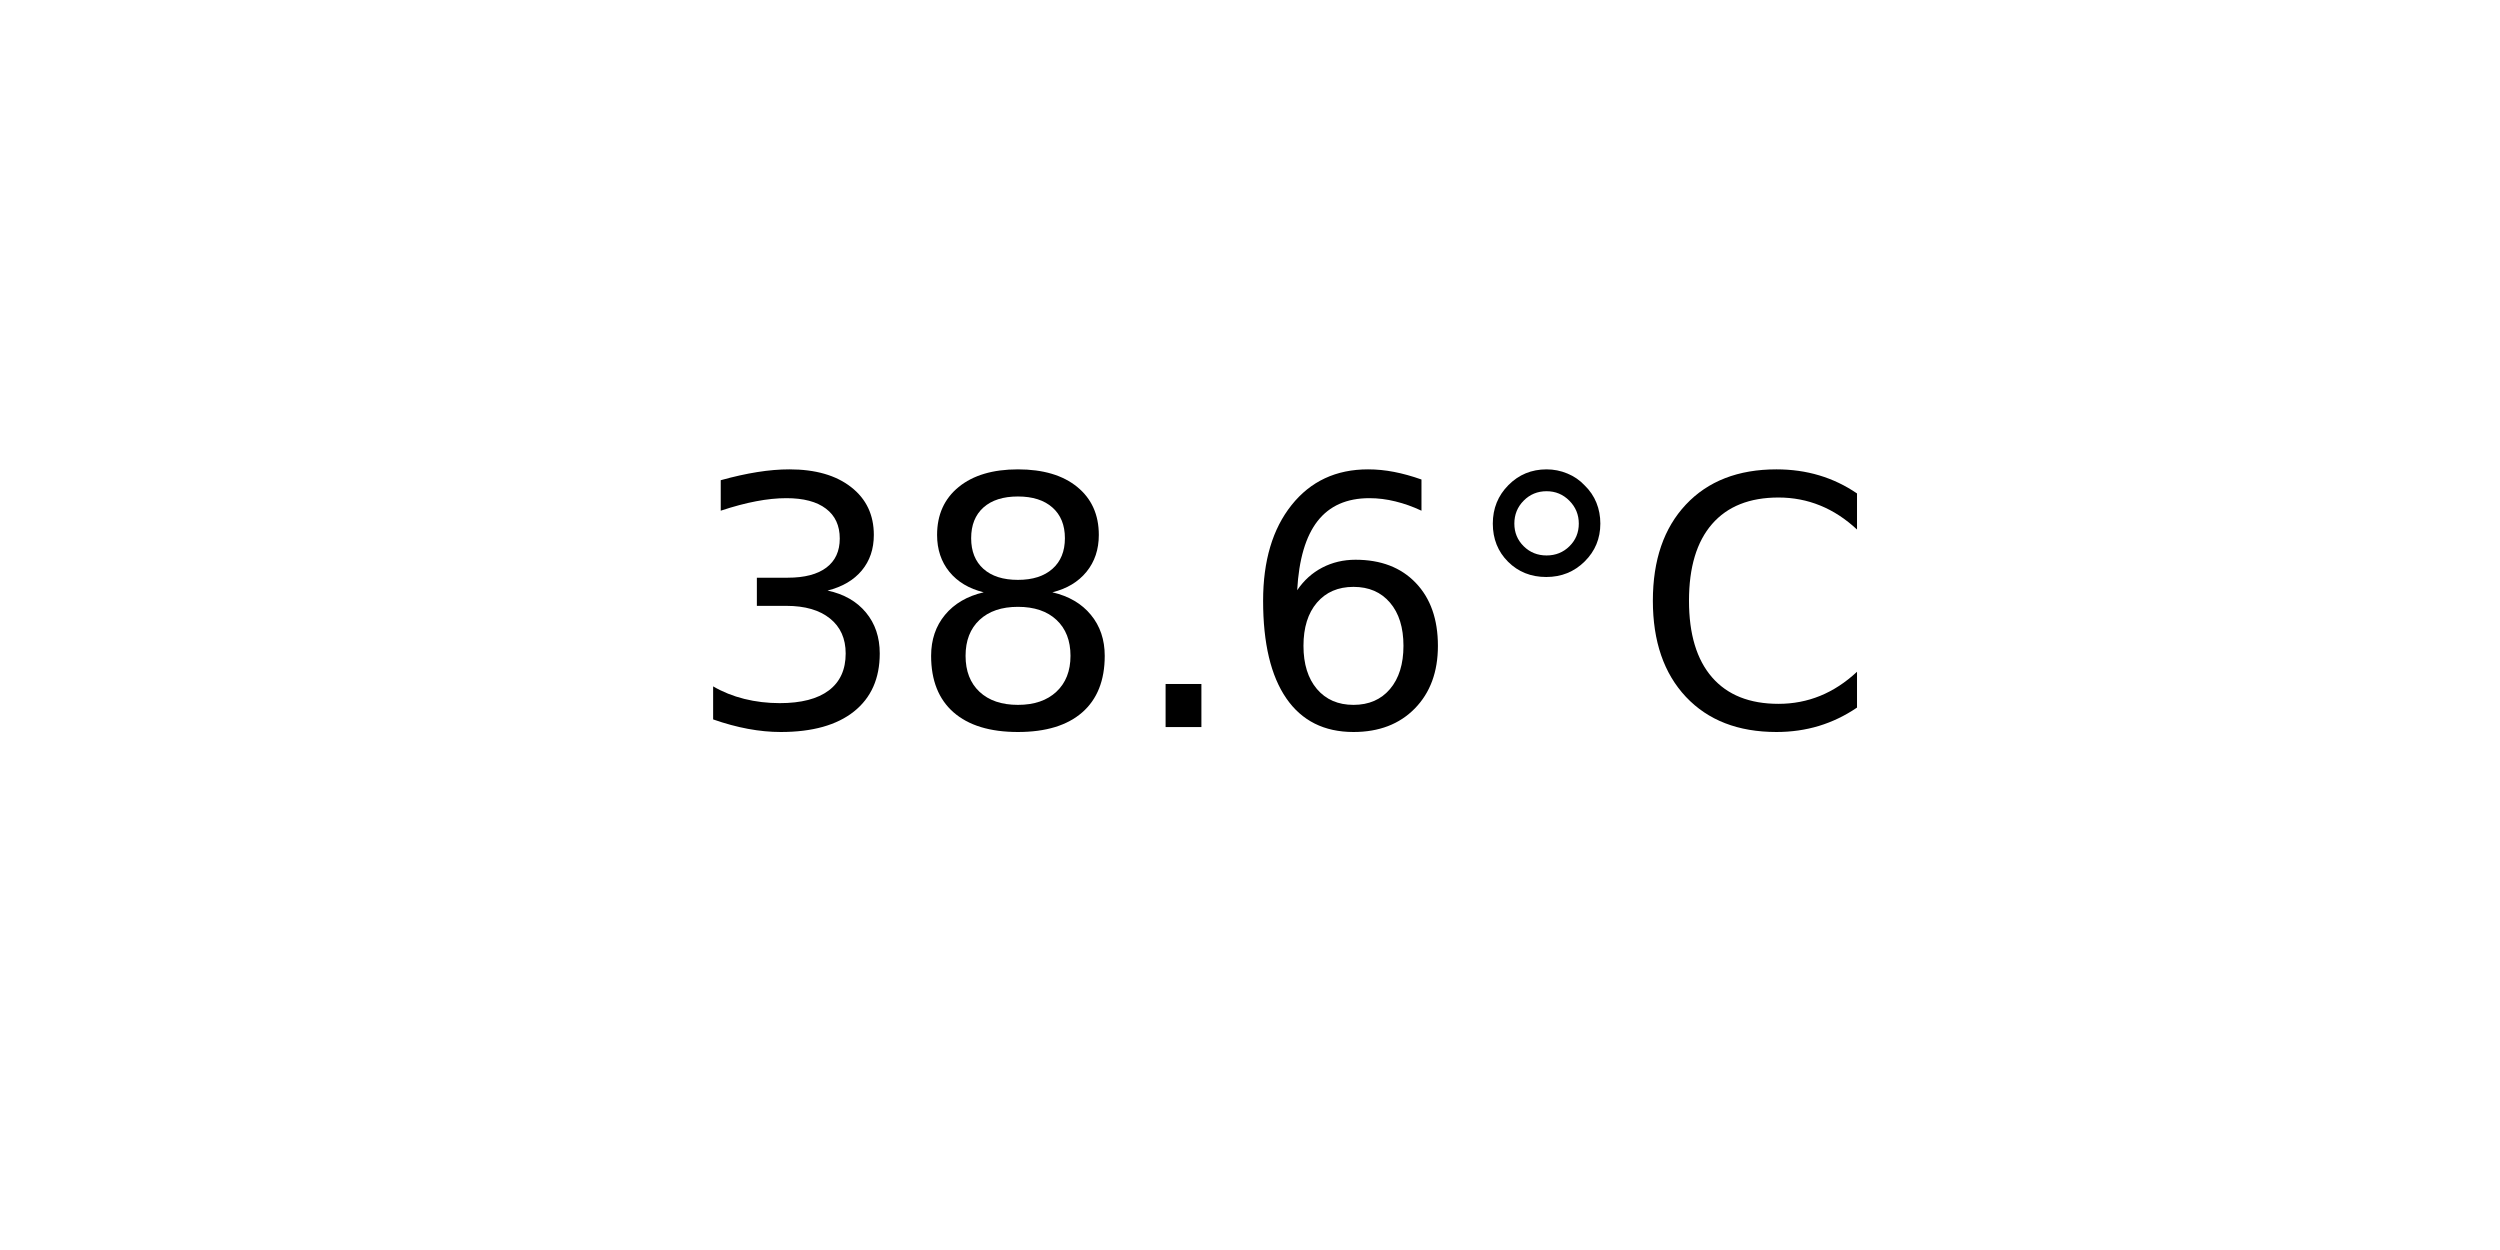
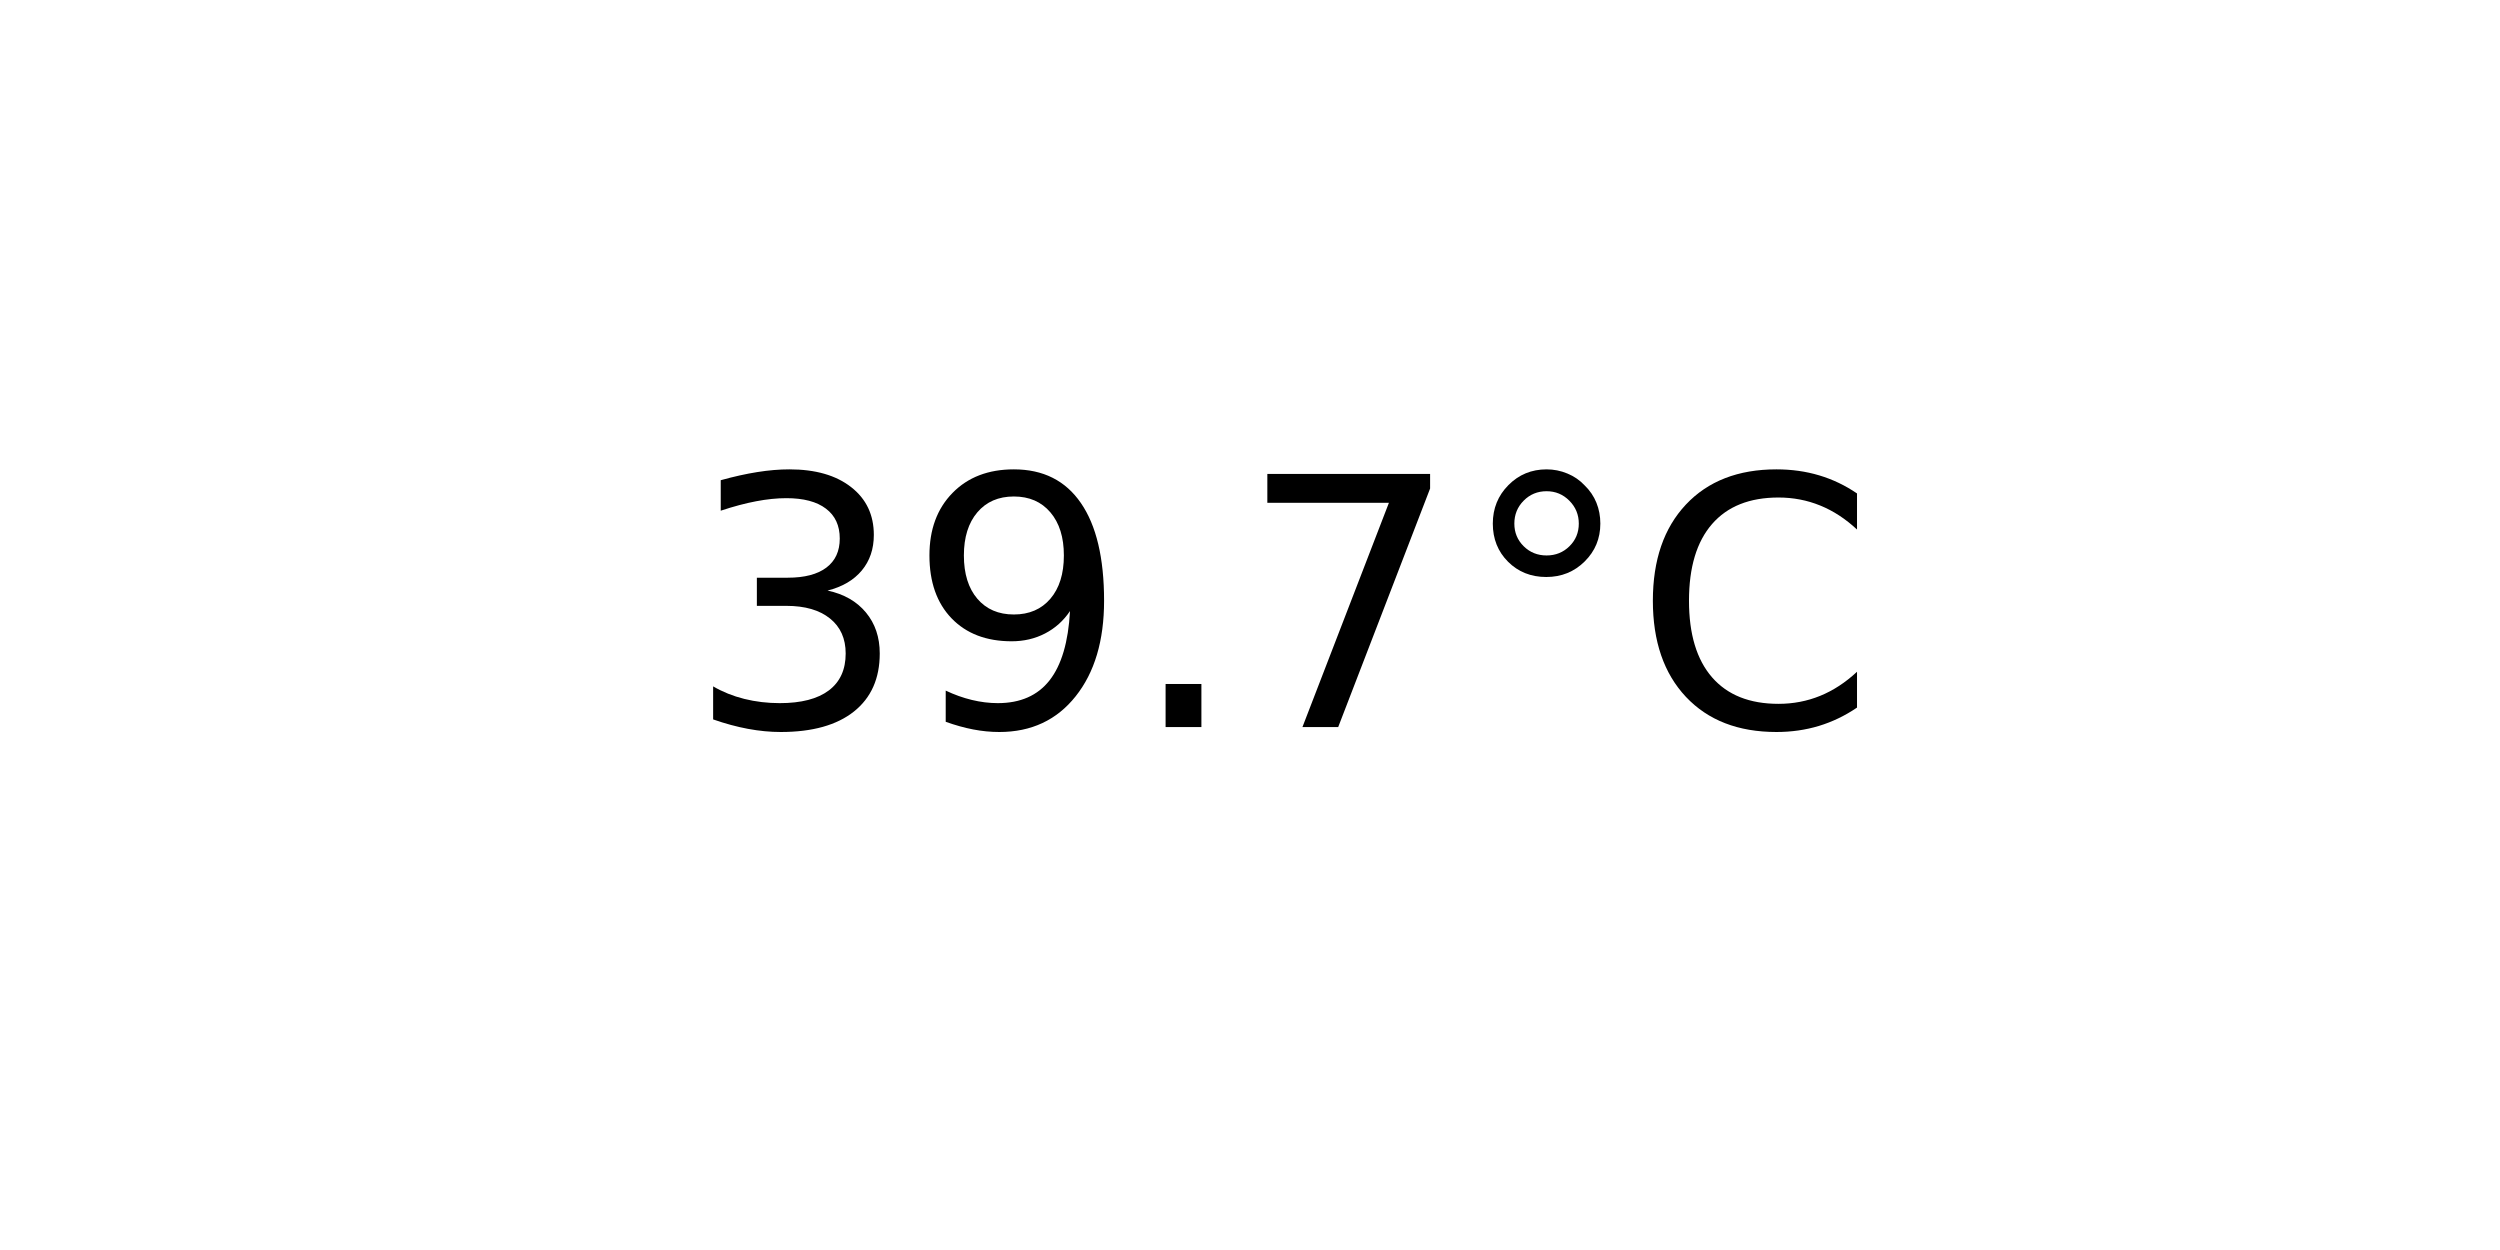
<svg xmlns="http://www.w3.org/2000/svg" xmlns:xlink="http://www.w3.org/1999/xlink" width="72pt" height="36pt" viewBox="0 0 72 36" version="1.1">
  <defs>
    <style type="text/css">*{stroke-linejoin: round; stroke-linecap: butt}</style>
  </defs>
  <g id="figure_1">
    <g id="axes_1">
      <g id="text_1">
        <g transform="translate(19.77578 20.93937) scale(0.1 -0.1)">
          <defs>
            <path id="DejaVuSans-33" d="M 2597 2516  Q 3050 2419 3304 2112  Q 3559 1806 3559 1356  Q 3559 666 3084 287  Q 2609 -91 1734 -91  Q 1441 -91 1130 -33  Q 819 25 488 141  L 488 750  Q 750 597 1062 519  Q 1375 441 1716 441  Q 2309 441 2620 675  Q 2931 909 2931 1356  Q 2931 1769 2642 2001  Q 2353 2234 1838 2234  L 1294 2234  L 1294 2753  L 1863 2753  Q 2328 2753 2575 2939  Q 2822 3125 2822 3475  Q 2822 3834 2567 4026  Q 2313 4219 1838 4219  Q 1578 4219 1281 4162  Q 984 4106 628 3988  L 628 4550  Q 988 4650 1302 4700  Q 1616 4750 1894 4750  Q 2613 4750 3031 4423  Q 3450 4097 3450 3541  Q 3450 3153 3228 2886  Q 3006 2619 2597 2516  z " transform="scale(0.015625)" />
-             <path id="DejaVuSans-38" d="M 2034 2216  Q 1584 2216 1326 1975  Q 1069 1734 1069 1313  Q 1069 891 1326 650  Q 1584 409 2034 409  Q 2484 409 2743 651  Q 3003 894 3003 1313  Q 3003 1734 2745 1975  Q 2488 2216 2034 2216  z M 1403 2484  Q 997 2584 770 2862  Q 544 3141 544 3541  Q 544 4100 942 4425  Q 1341 4750 2034 4750  Q 2731 4750 3128 4425  Q 3525 4100 3525 3541  Q 3525 3141 3298 2862  Q 3072 2584 2669 2484  Q 3125 2378 3379 2068  Q 3634 1759 3634 1313  Q 3634 634 3220 271  Q 2806 -91 2034 -91  Q 1263 -91 848 271  Q 434 634 434 1313  Q 434 1759 690 2068  Q 947 2378 1403 2484  z M 1172 3481  Q 1172 3119 1398 2916  Q 1625 2713 2034 2713  Q 2441 2713 2670 2916  Q 2900 3119 2900 3481  Q 2900 3844 2670 4047  Q 2441 4250 2034 4250  Q 1625 4250 1398 4047  Q 1172 3844 1172 3481  z " transform="scale(0.015625)" />
+             <path id="DejaVuSans-39" d="M 703 97  L 703 672  Q 941 559 1184 500  Q 1428 441 1663 441  Q 2288 441 2617 861  Q 2947 1281 2994 2138  Q 2813 1869 2534 1725  Q 2256 1581 1919 1581  Q 1219 1581 811 2004  Q 403 2428 403 3163  Q 403 3881 828 4315  Q 1253 4750 1959 4750  Q 2769 4750 3195 4129  Q 3622 3509 3622 2328  Q 3622 1225 3098 567  Q 2575 -91 1691 -91  Q 1453 -91 1209 -44  Q 966 3 703 97  z M 1959 2075  Q 2384 2075 2632 2365  Q 2881 2656 2881 3163  Q 2881 3666 2632 3958  Q 2384 4250 1959 4250  Q 1534 4250 1286 3958  Q 1038 3666 1038 3163  Q 1038 2656 1286 2365  Q 1534 2075 1959 2075  z " transform="scale(0.015625)" />
            <path id="DejaVuSans-2e" d="M 684 794  L 1344 794  L 1344 0  L 684 0  L 684 794  z " transform="scale(0.015625)" />
-             <path id="DejaVuSans-36" d="M 2113 2584  Q 1688 2584 1439 2293  Q 1191 2003 1191 1497  Q 1191 994 1439 701  Q 1688 409 2113 409  Q 2538 409 2786 701  Q 3034 994 3034 1497  Q 3034 2003 2786 2293  Q 2538 2584 2113 2584  z M 3366 4563  L 3366 3988  Q 3128 4100 2886 4159  Q 2644 4219 2406 4219  Q 1781 4219 1451 3797  Q 1122 3375 1075 2522  Q 1259 2794 1537 2939  Q 1816 3084 2150 3084  Q 2853 3084 3261 2657  Q 3669 2231 3669 1497  Q 3669 778 3244 343  Q 2819 -91 2113 -91  Q 1303 -91 875 529  Q 447 1150 447 2328  Q 447 3434 972 4092  Q 1497 4750 2381 4750  Q 2619 4750 2861 4703  Q 3103 4656 3366 4563  z " transform="scale(0.015625)" />
+             <path id="DejaVuSans-37" d="M 525 4666  L 3525 4666  L 3525 4397  L 1831 0  L 1172 0  L 2766 4134  L 525 4134  L 525 4666  z " transform="scale(0.015625)" />
            <path id="DejaVuSans-b0" d="M 1600 4347  Q 1350 4347 1178 4173  Q 1006 4000 1006 3750  Q 1006 3503 1178 3333  Q 1350 3163 1600 3163  Q 1850 3163 2022 3333  Q 2194 3503 2194 3750  Q 2194 3997 2020 4172  Q 1847 4347 1600 4347  z M 1600 4750  Q 1800 4750 1984 4673  Q 2169 4597 2303 4453  Q 2447 4313 2519 4134  Q 2591 3956 2591 3750  Q 2591 3338 2302 3052  Q 2013 2766 1594 2766  Q 1172 2766 890 3047  Q 609 3328 609 3750  Q 609 4169 896 4459  Q 1184 4750 1600 4750  z " transform="scale(0.015625)" />
            <path id="DejaVuSans-43" d="M 4122 4306  L 4122 3641  Q 3803 3938 3442 4084  Q 3081 4231 2675 4231  Q 1875 4231 1450 3742  Q 1025 3253 1025 2328  Q 1025 1406 1450 917  Q 1875 428 2675 428  Q 3081 428 3442 575  Q 3803 722 4122 1019  L 4122 359  Q 3791 134 3420 21  Q 3050 -91 2638 -91  Q 1578 -91 968 557  Q 359 1206 359 2328  Q 359 3453 968 4101  Q 1578 4750 2638 4750  Q 3056 4750 3426 4639  Q 3797 4528 4122 4306  z " transform="scale(0.015625)" />
          </defs>
          <use xlink:href="#DejaVuSans-33" />
-           <use xlink:href="#DejaVuSans-38" x="63.623" />
+           <use xlink:href="#DejaVuSans-39" x="63.623" />
          <use xlink:href="#DejaVuSans-2e" x="127.246" />
-           <use xlink:href="#DejaVuSans-36" x="159.033" />
+           <use xlink:href="#DejaVuSans-37" x="159.033" />
          <use xlink:href="#DejaVuSans-b0" x="222.656" />
          <use xlink:href="#DejaVuSans-43" x="272.656" />
        </g>
      </g>
    </g>
  </g>
</svg>
